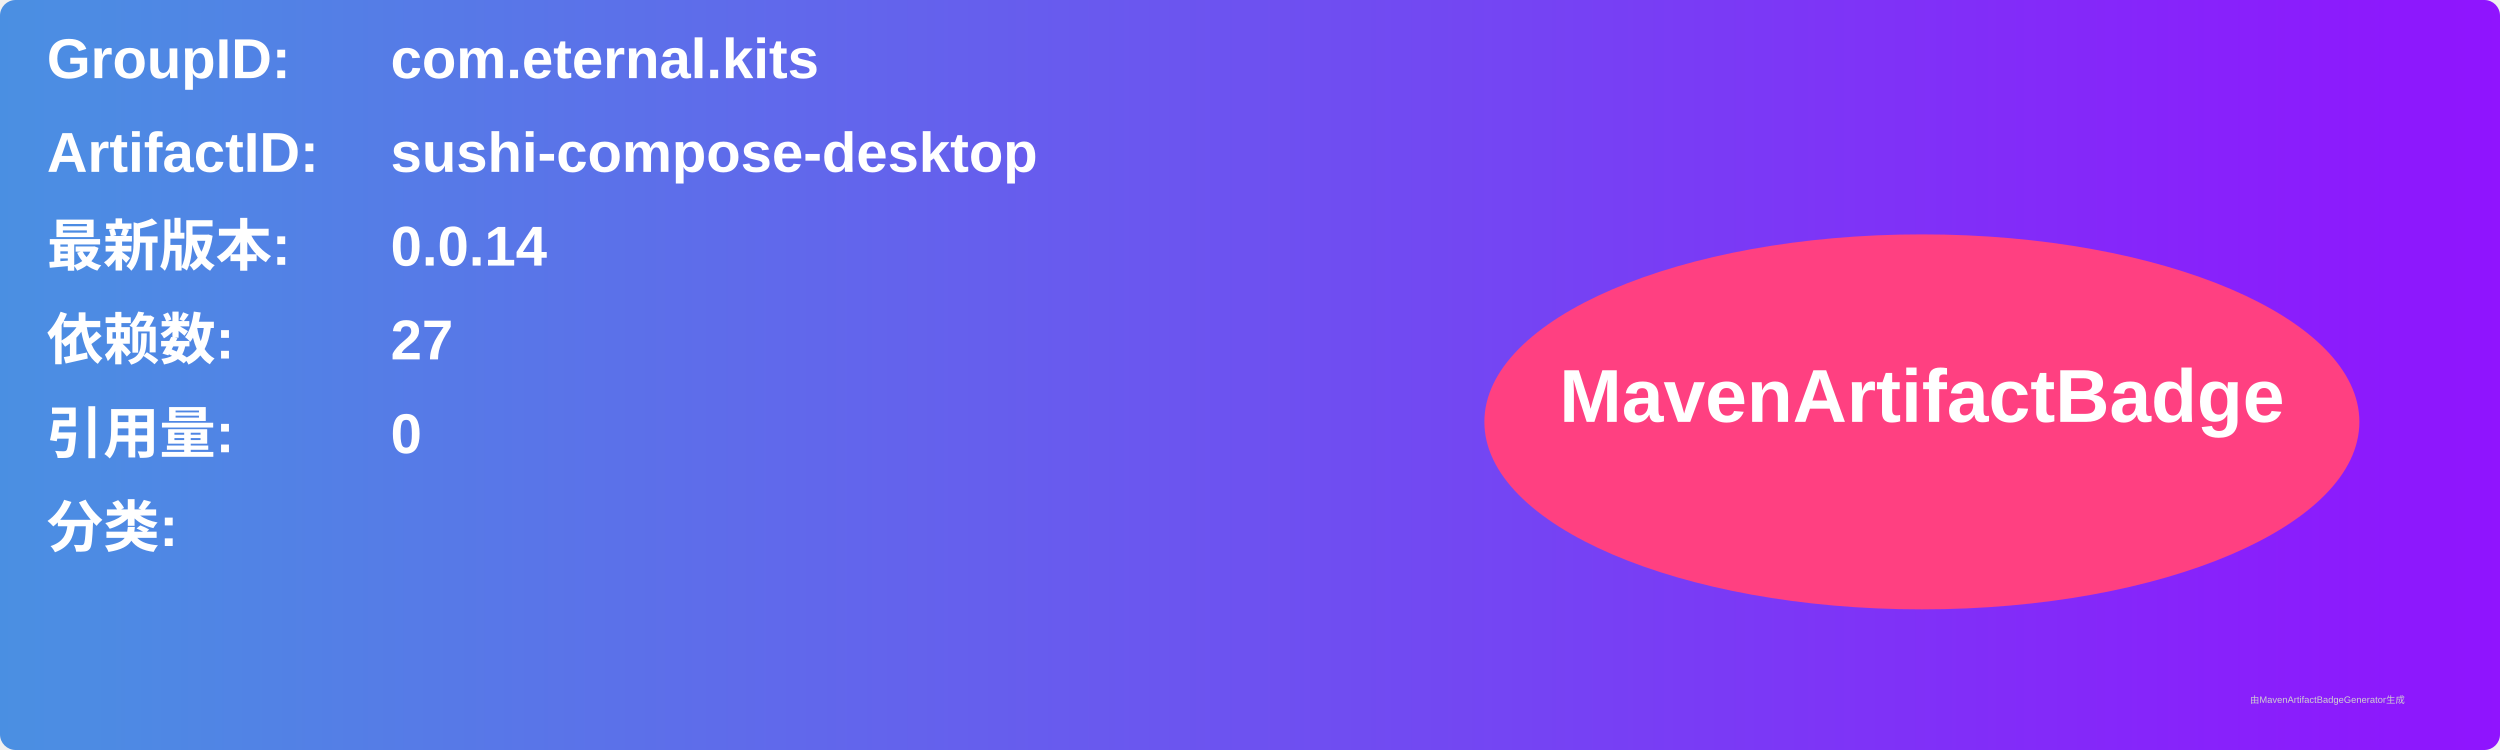
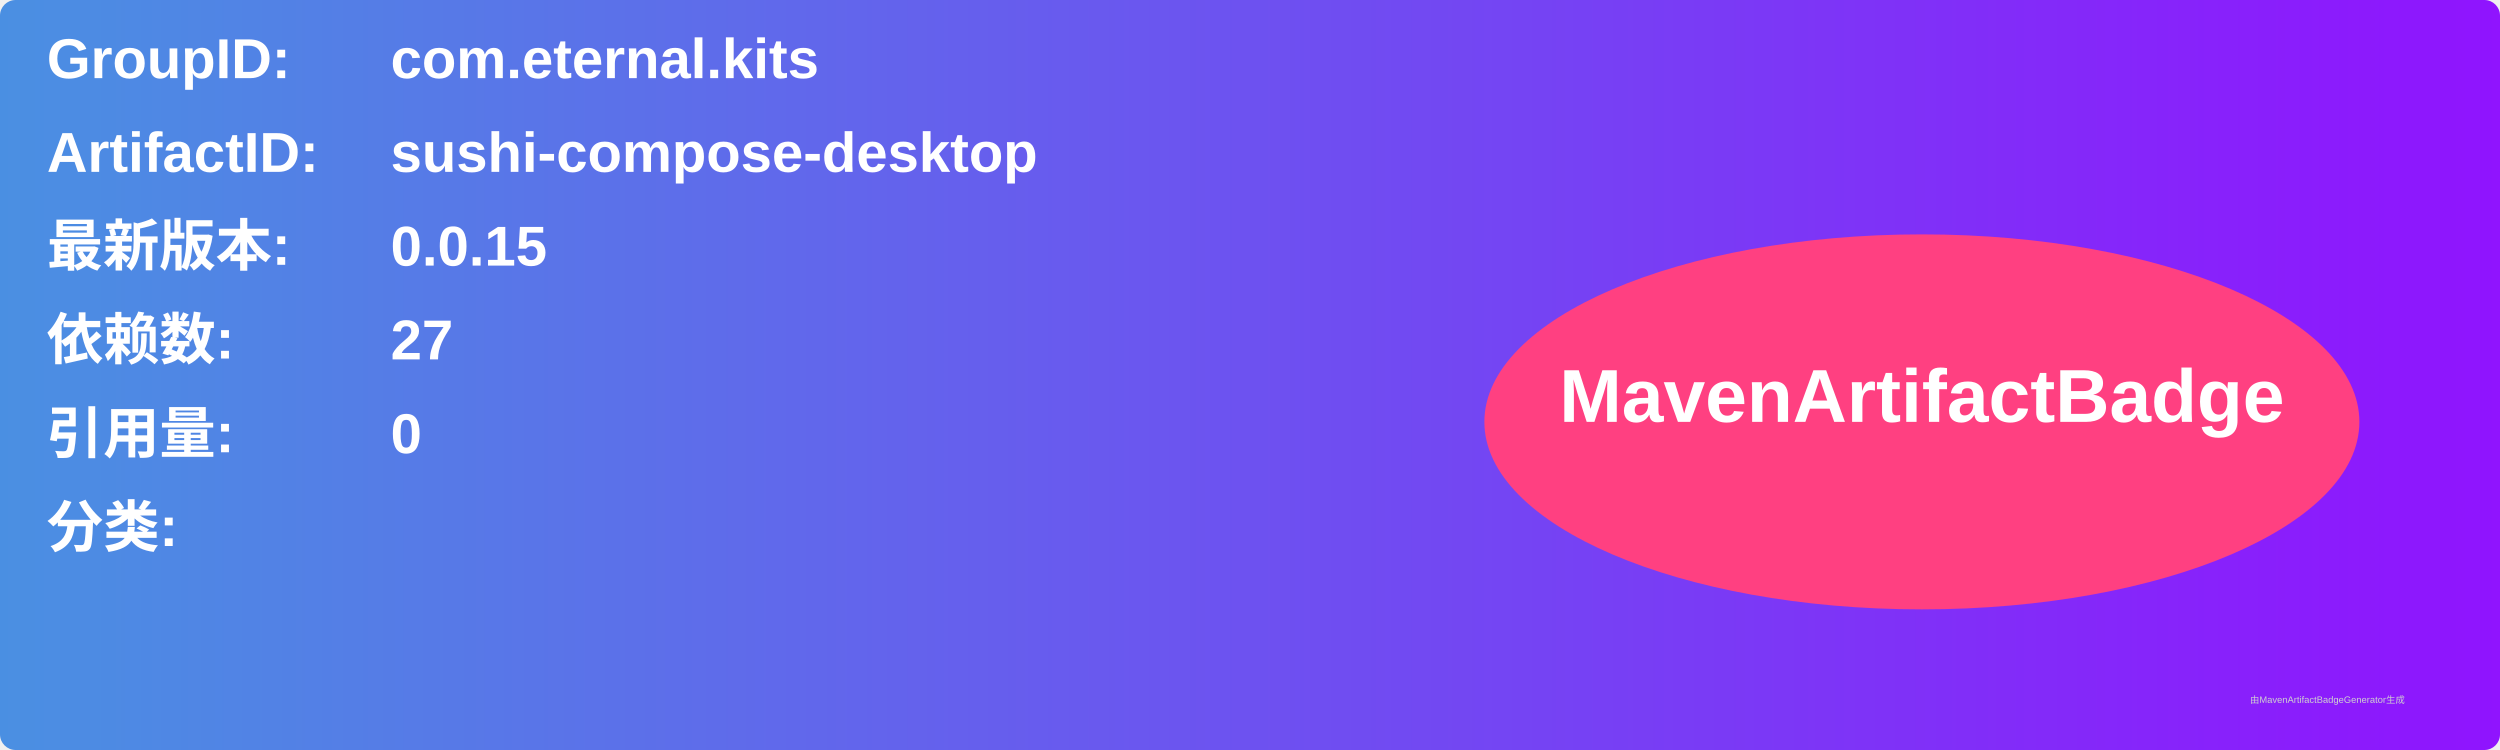
<svg xmlns="http://www.w3.org/2000/svg" width="800" height="240" viewBox="0 0 800 240">
  <linearGradient id="grad" x1="0%" y1="0%" x2="100%" y2="0%">
    <stop offset="0%" stop-color="#4a90e2" />
    <stop offset="100%" stop-color="#9013fe" />
  </linearGradient>
  <rect width="100%" height="100%" rx="5" ry="5" fill="url(#grad)" />
  <g transform="translate(15, 15)">
    <text x="0" y="10" font-family="Arial" font-size="18" fill="white" font-weight="bold" width="260">GroupID:</text>
    <text x="110" y="10" font-family="Arial" font-size="18" fill="white" font-weight="bold" width="460">com.eternal.kits</text>
    <text x="0" y="40" font-family="Arial" font-size="18" fill="white" font-weight="bold" width="260">ArtifactID:</text>
    <text x="110" y="40" font-family="Arial" font-size="18" fill="white" font-weight="bold" width="460">sushi-compose-desktop</text>
    <text x="0" y="70" font-family="Arial" font-size="18" fill="white" font-weight="bold">最新版本:</text>
    <text x="110" y="70" font-family="Arial" font-size="18" fill="white" font-weight="bold">
-       <tspan font-weight="bold">0.0.14</tspan>
+       <tspan font-weight="bold">0.0.15</tspan>
    </text>
    <text x="0" y="100" font-family="Arial" font-size="18" fill="white" font-weight="bold">依赖数: </text>
    <text x="110" y="100" font-family="Arial" font-size="18" fill="white">
      <tspan font-weight="bold">27</tspan>
    </text>
    <text x="0" y="130" font-family="Arial" font-size="18" fill="white" font-weight="bold">引用量: </text>
    <text x="110" y="130" font-family="Arial" font-size="18" fill="white">
      <tspan font-weight="bold">0</tspan>
    </text>
    <text x="0" y="160" font-family="Arial" font-size="18" fill="white" font-weight="bold">分类:</text>
    <text x="10" y="190" font-family="Arial" font-size="10" fill="white">
      <tspan font-weight="bold" />
    </text>
    <ellipse cx="600" cy="120" rx="140" ry="60" fill="#ff4081" />
    <text x="600" y="120" text-anchor="middle" font-family="Arial" font-size="24" fill="white" font-weight="bold">MavenArtifactBadge</text>
  </g>
  <text x="720" y="225" font-family="Arial" font-size="3" fill="#d0d0d0">由MavenArtifactBadgeGenerator生成</text>
</svg>
